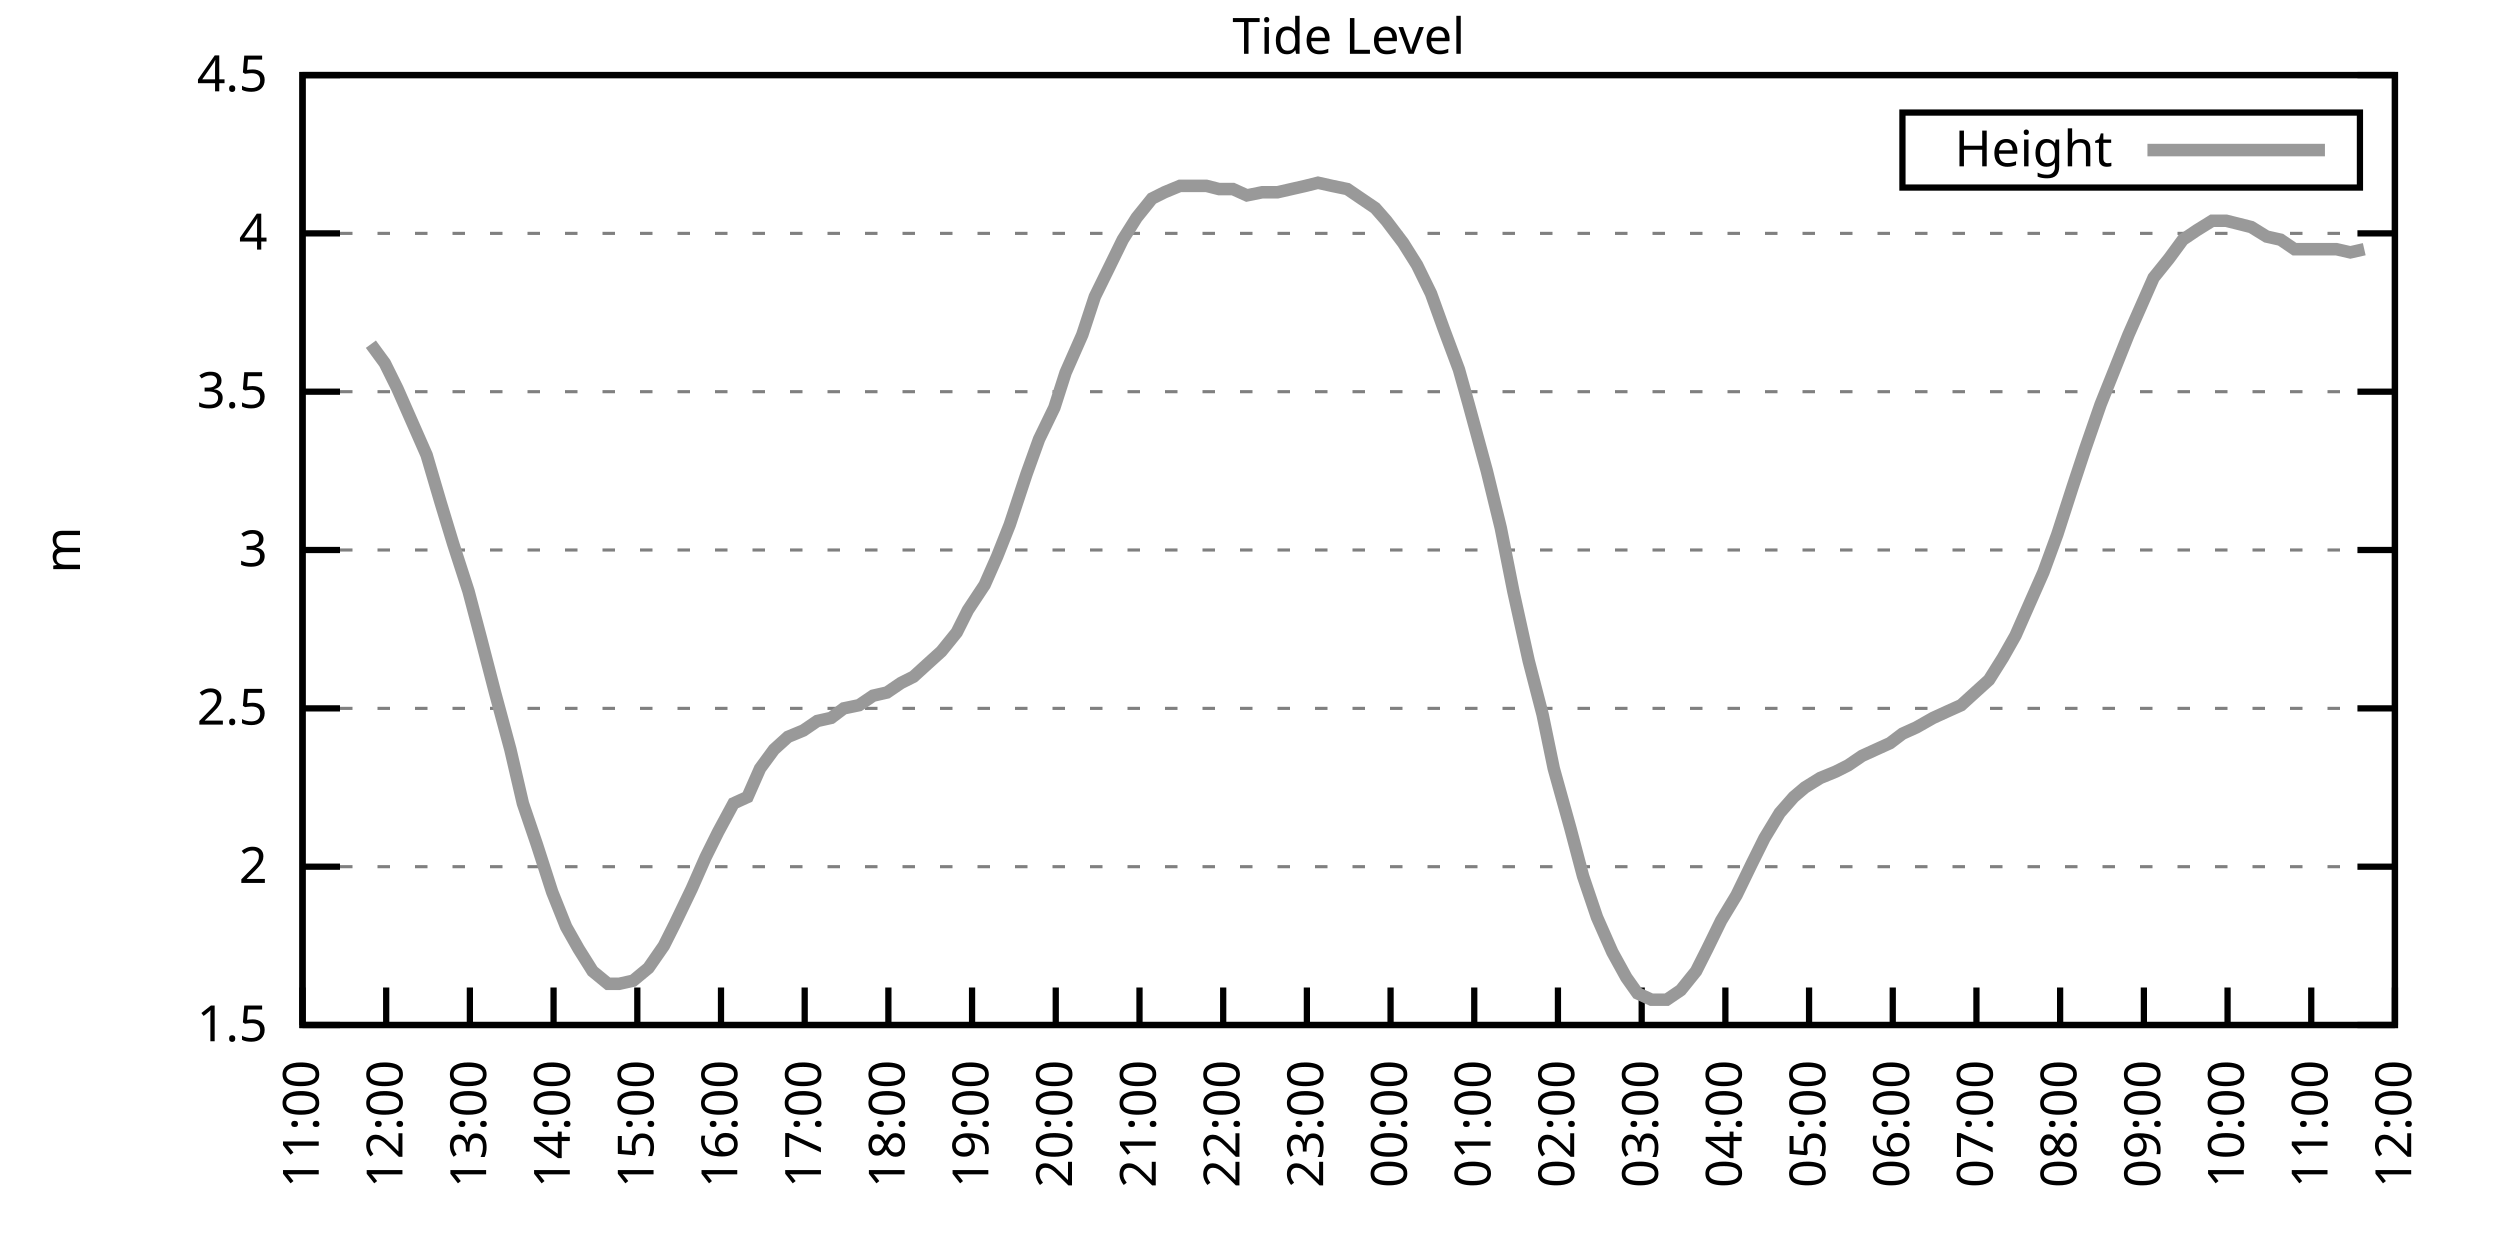
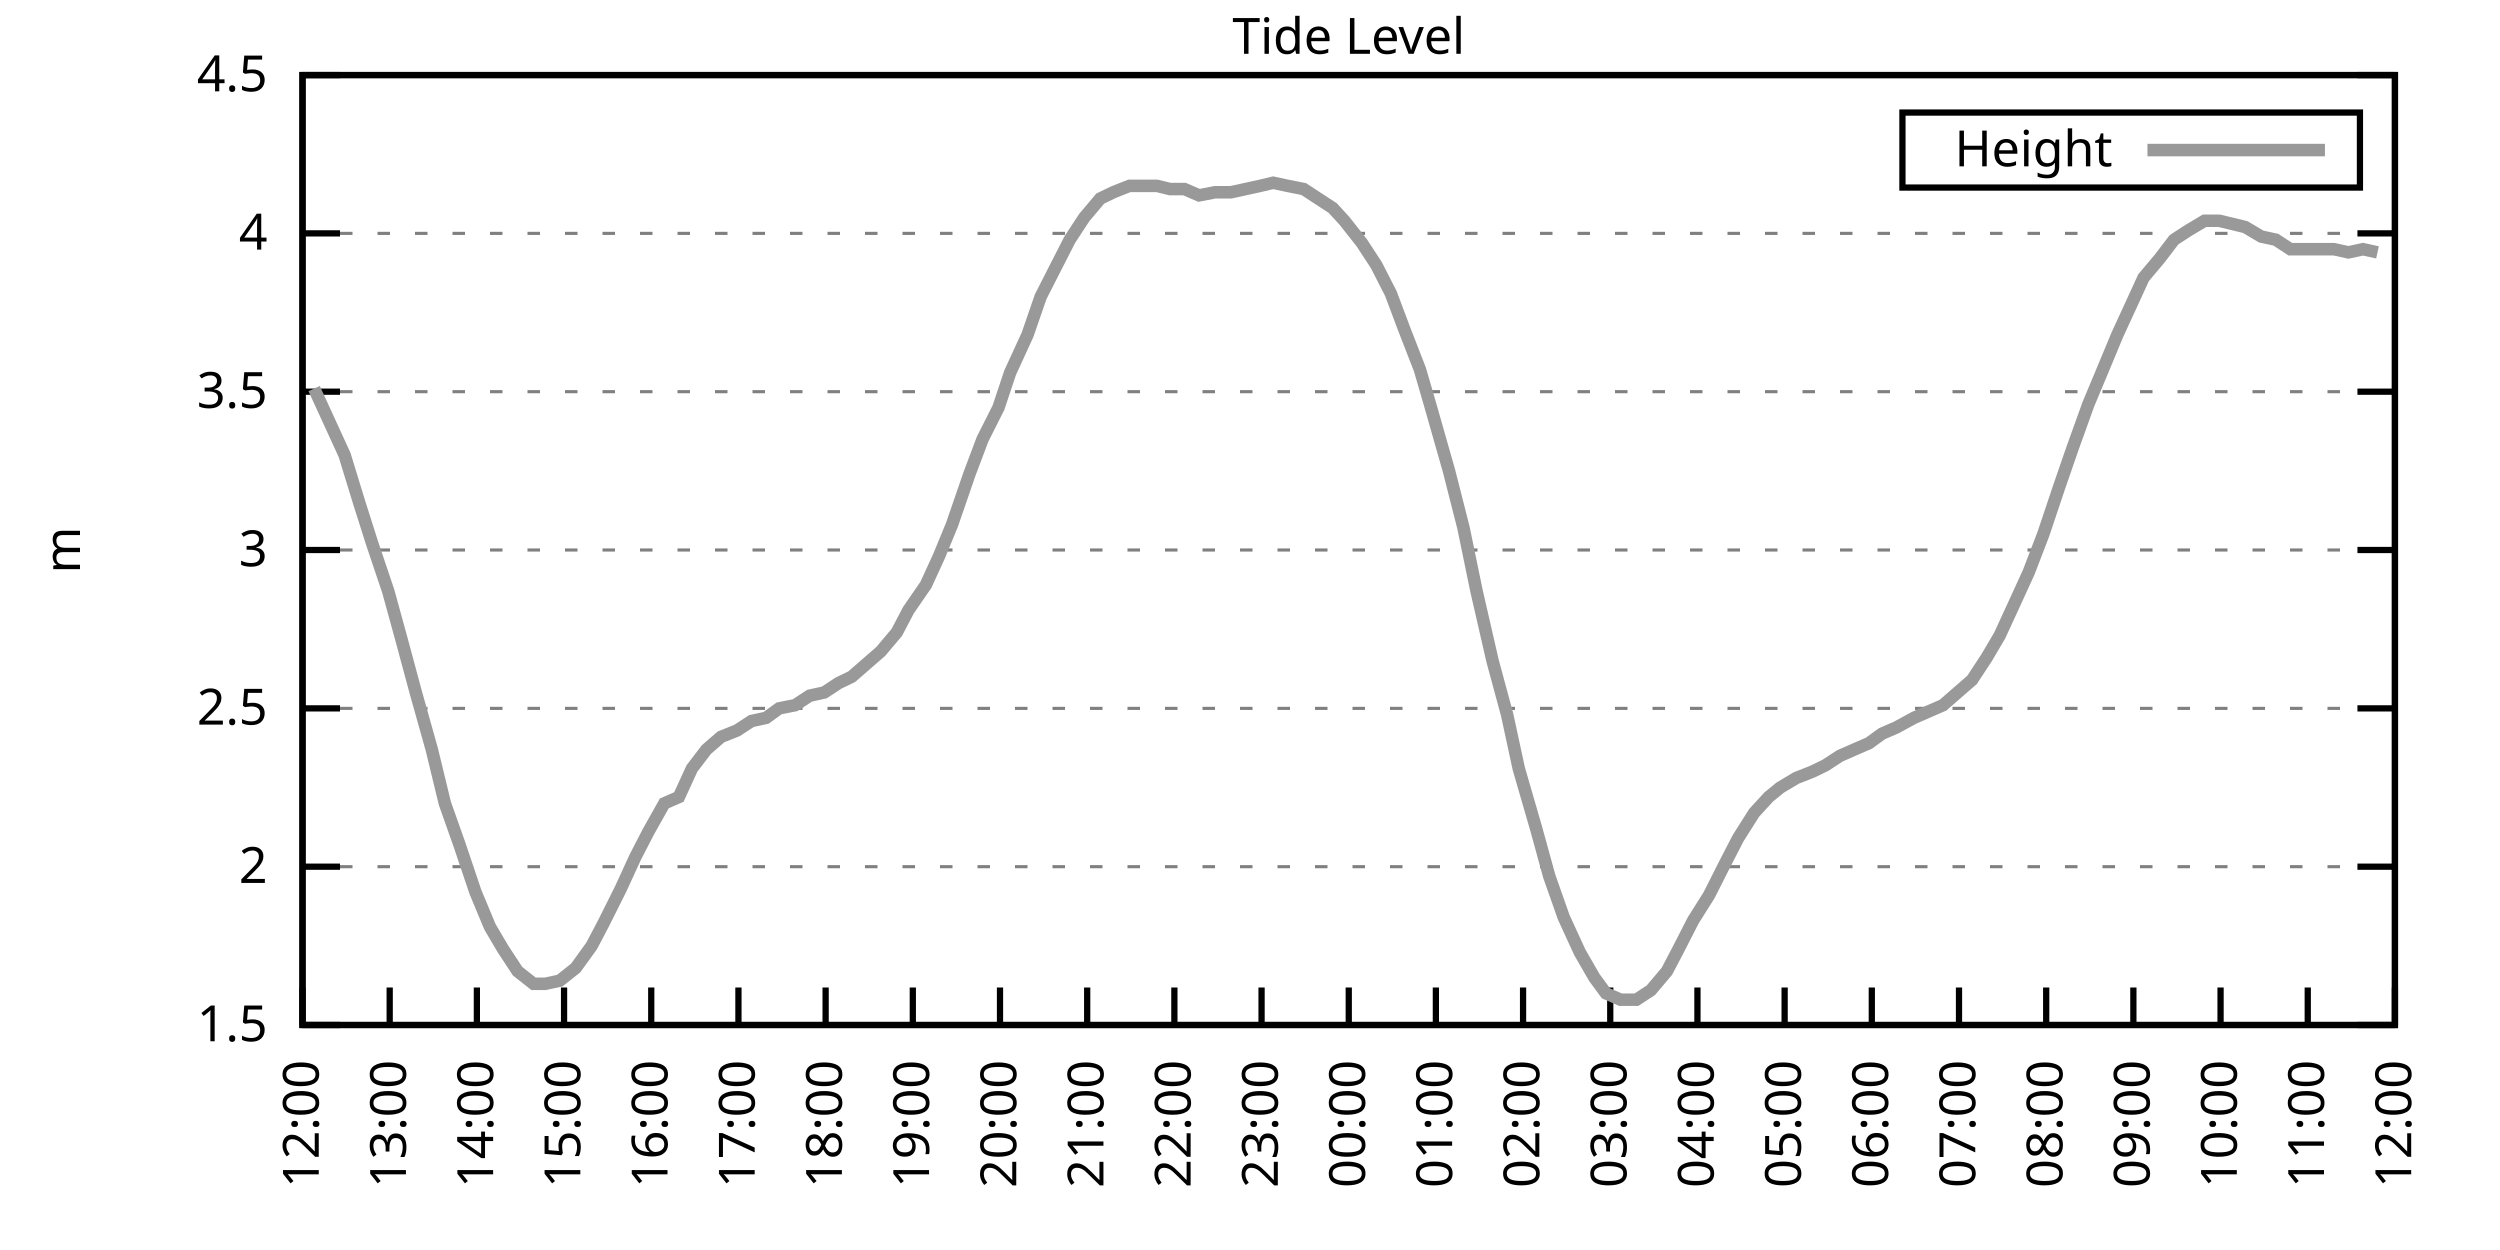
<svg xmlns="http://www.w3.org/2000/svg" xmlns:xlink="http://www.w3.org/1999/xlink" width="400" height="200" viewBox="0 0 400 200">
  <g id="gnuplot_canvas">
    <rect x="0" y="0" width="400" height="200" fill="none" />
    <defs>
      <circle id="gpDot" r="0.5" stroke-width="0.5" stroke="currentColor" />
      <path id="gpPt0" stroke-width="0.333" stroke="currentColor" d="M-1,0 h2 M0,-1 v2" />
      <path id="gpPt1" stroke-width="0.333" stroke="currentColor" d="M-1,-1 L1,1 M1,-1 L-1,1" />
      <path id="gpPt2" stroke-width="0.333" stroke="currentColor" d="M-1,0 L1,0 M0,-1 L0,1 M-1,-1 L1,1 M-1,1 L1,-1" />
      <rect id="gpPt3" stroke-width="0.333" stroke="currentColor" x="-1" y="-1" width="2" height="2" />
      <rect id="gpPt4" stroke-width="0.333" stroke="currentColor" fill="currentColor" x="-1" y="-1" width="2" height="2" />
      <circle id="gpPt5" stroke-width="0.333" stroke="currentColor" cx="0" cy="0" r="1" />
      <use xlink:href="#gpPt5" id="gpPt6" fill="currentColor" stroke="none" />
      <path id="gpPt7" stroke-width="0.333" stroke="currentColor" d="M0,-1.33 L-1.33,0.67 L1.33,0.67 z" />
      <use xlink:href="#gpPt7" id="gpPt8" fill="currentColor" stroke="none" />
      <use xlink:href="#gpPt7" id="gpPt9" stroke="currentColor" transform="rotate(180)" />
      <use xlink:href="#gpPt9" id="gpPt10" fill="currentColor" stroke="none" />
      <use xlink:href="#gpPt3" id="gpPt11" stroke="currentColor" transform="rotate(45)" />
      <use xlink:href="#gpPt11" id="gpPt12" fill="currentColor" stroke="none" />
      <path id="gpPt13" stroke-width="0.333" stroke="currentColor" d="M0,1.330 L1.265,0.411 L0.782,-1.067 L-0.782,-1.076 L-1.265,0.411 z" />
      <use xlink:href="#gpPt13" id="gpPt14" fill="currentColor" stroke="none" />
      <filter id="textbox" filterUnits="objectBoundingBox" x="0" y="0" height="1" width="1">
        <feFlood flood-color="white" flood-opacity="1" result="bgnd" />
        <feComposite in="SourceGraphic" in2="bgnd" operator="atop" />
      </filter>
      <filter id="greybox" filterUnits="objectBoundingBox" x="0" y="0" height="1" width="1">
        <feFlood flood-color="lightgrey" flood-opacity="1" result="grey" />
        <feComposite in="SourceGraphic" in2="grey" operator="atop" />
      </filter>
    </defs>
    <g fill="none" color="white" stroke="currentColor" stroke-width="1.00" stroke-linecap="butt" stroke-linejoin="miter">
</g>
    <g fill="none" color="black" stroke="currentColor" stroke-width="1.00" stroke-linecap="butt" stroke-linejoin="miter">
      <g stroke="none" shape-rendering="crispEdges">
        <polygon fill="rgb(255, 255, 255)" points="48.40,164.00 383.18,164.00 383.18,12.02 48.40,12.02 " />
      </g>
    </g>
    <g fill="none" color="black" stroke="currentColor" stroke-width="1.00" stroke-linecap="butt" stroke-linejoin="miter">
</g>
    <g fill="none" color="black" stroke="black" stroke-width="0.50" stroke-linecap="butt" stroke-linejoin="miter">
</g>
    <g fill="none" color="gray" stroke="currentColor" stroke-width="0.50" stroke-linecap="butt" stroke-linejoin="miter">
      <path stroke="gray" stroke-dasharray="2,4" class="gridline" d="M48.40,164.00 L383.19,164.00  " />
    </g>
    <g fill="none" color="gray" stroke="gray" stroke-width="1.00" stroke-linecap="butt" stroke-linejoin="miter">
</g>
    <g fill="none" color="black" stroke="currentColor" stroke-width="1.00" stroke-linecap="butt" stroke-linejoin="miter">
      <path stroke="black" d="M48.40,164.00 L54.40,164.00 M383.19,164.00 L377.19,164.00  " />
      <g transform="translate(42.80,166.60)" stroke="none" fill="black" font-family="Sans" font-size="8.00" text-anchor="end">
        <text>
          <tspan font-family="Sans"> 1.5</tspan>
        </text>
      </g>
    </g>
    <g fill="none" color="black" stroke="currentColor" stroke-width="1.00" stroke-linecap="butt" stroke-linejoin="miter">
</g>
    <g fill="none" color="black" stroke="black" stroke-width="0.50" stroke-linecap="butt" stroke-linejoin="miter">
</g>
    <g fill="none" color="gray" stroke="currentColor" stroke-width="0.50" stroke-linecap="butt" stroke-linejoin="miter">
      <path stroke="gray" stroke-dasharray="2,4" class="gridline" d="M48.40,138.67 L383.19,138.67  " />
    </g>
    <g fill="none" color="gray" stroke="gray" stroke-width="1.00" stroke-linecap="butt" stroke-linejoin="miter">
</g>
    <g fill="none" color="black" stroke="currentColor" stroke-width="1.00" stroke-linecap="butt" stroke-linejoin="miter">
      <path stroke="black" d="M48.40,138.67 L54.40,138.67 M383.19,138.67 L377.19,138.67  " />
      <g transform="translate(42.80,141.27)" stroke="none" fill="black" font-family="Sans" font-size="8.00" text-anchor="end">
        <text>
          <tspan font-family="Sans"> 2</tspan>
        </text>
      </g>
    </g>
    <g fill="none" color="black" stroke="currentColor" stroke-width="1.00" stroke-linecap="butt" stroke-linejoin="miter">
</g>
    <g fill="none" color="black" stroke="black" stroke-width="0.50" stroke-linecap="butt" stroke-linejoin="miter">
</g>
    <g fill="none" color="gray" stroke="currentColor" stroke-width="0.50" stroke-linecap="butt" stroke-linejoin="miter">
      <path stroke="gray" stroke-dasharray="2,4" class="gridline" d="M48.40,113.34 L383.19,113.34  " />
    </g>
    <g fill="none" color="gray" stroke="gray" stroke-width="1.00" stroke-linecap="butt" stroke-linejoin="miter">
</g>
    <g fill="none" color="black" stroke="currentColor" stroke-width="1.00" stroke-linecap="butt" stroke-linejoin="miter">
      <path stroke="black" d="M48.40,113.34 L54.40,113.34 M383.19,113.34 L377.19,113.34  " />
      <g transform="translate(42.80,115.94)" stroke="none" fill="black" font-family="Sans" font-size="8.00" text-anchor="end">
        <text>
          <tspan font-family="Sans"> 2.5</tspan>
        </text>
      </g>
    </g>
    <g fill="none" color="black" stroke="currentColor" stroke-width="1.00" stroke-linecap="butt" stroke-linejoin="miter">
</g>
    <g fill="none" color="black" stroke="black" stroke-width="0.50" stroke-linecap="butt" stroke-linejoin="miter">
</g>
    <g fill="none" color="gray" stroke="currentColor" stroke-width="0.50" stroke-linecap="butt" stroke-linejoin="miter">
      <path stroke="gray" stroke-dasharray="2,4" class="gridline" d="M48.40,88.00 L383.19,88.00  " />
    </g>
    <g fill="none" color="gray" stroke="gray" stroke-width="1.00" stroke-linecap="butt" stroke-linejoin="miter">
</g>
    <g fill="none" color="black" stroke="currentColor" stroke-width="1.00" stroke-linecap="butt" stroke-linejoin="miter">
      <path stroke="black" d="M48.40,88.00 L54.40,88.00 M383.19,88.00 L377.19,88.00  " />
      <g transform="translate(42.80,90.60)" stroke="none" fill="black" font-family="Sans" font-size="8.00" text-anchor="end">
        <text>
          <tspan font-family="Sans"> 3</tspan>
        </text>
      </g>
    </g>
    <g fill="none" color="black" stroke="currentColor" stroke-width="1.00" stroke-linecap="butt" stroke-linejoin="miter">
</g>
    <g fill="none" color="black" stroke="black" stroke-width="0.50" stroke-linecap="butt" stroke-linejoin="miter">
</g>
    <g fill="none" color="gray" stroke="currentColor" stroke-width="0.50" stroke-linecap="butt" stroke-linejoin="miter">
      <path stroke="gray" stroke-dasharray="2,4" class="gridline" d="M48.40,62.67 L383.19,62.67  " />
    </g>
    <g fill="none" color="gray" stroke="gray" stroke-width="1.00" stroke-linecap="butt" stroke-linejoin="miter">
</g>
    <g fill="none" color="black" stroke="currentColor" stroke-width="1.00" stroke-linecap="butt" stroke-linejoin="miter">
      <path stroke="black" d="M48.40,62.67 L54.40,62.67 M383.19,62.67 L377.19,62.67  " />
      <g transform="translate(42.80,65.27)" stroke="none" fill="black" font-family="Sans" font-size="8.00" text-anchor="end">
        <text>
          <tspan font-family="Sans"> 3.5</tspan>
        </text>
      </g>
    </g>
    <g fill="none" color="black" stroke="currentColor" stroke-width="1.00" stroke-linecap="butt" stroke-linejoin="miter">
</g>
    <g fill="none" color="black" stroke="black" stroke-width="0.50" stroke-linecap="butt" stroke-linejoin="miter">
</g>
    <g fill="none" color="gray" stroke="currentColor" stroke-width="0.50" stroke-linecap="butt" stroke-linejoin="miter">
      <path stroke="gray" stroke-dasharray="2,4" class="gridline" d="M48.40,37.34 L383.19,37.34  " />
    </g>
    <g fill="none" color="gray" stroke="gray" stroke-width="1.00" stroke-linecap="butt" stroke-linejoin="miter">
</g>
    <g fill="none" color="black" stroke="currentColor" stroke-width="1.00" stroke-linecap="butt" stroke-linejoin="miter">
      <path stroke="black" d="M48.40,37.34 L54.40,37.34 M383.19,37.34 L377.19,37.34  " />
      <g transform="translate(42.80,39.94)" stroke="none" fill="black" font-family="Sans" font-size="8.00" text-anchor="end">
        <text>
          <tspan font-family="Sans"> 4</tspan>
        </text>
      </g>
    </g>
    <g fill="none" color="black" stroke="currentColor" stroke-width="1.00" stroke-linecap="butt" stroke-linejoin="miter">
</g>
    <g fill="none" color="black" stroke="black" stroke-width="0.50" stroke-linecap="butt" stroke-linejoin="miter">
</g>
    <g fill="none" color="gray" stroke="currentColor" stroke-width="0.50" stroke-linecap="butt" stroke-linejoin="miter">
      <path stroke="gray" stroke-dasharray="2,4" class="gridline" d="M48.40,12.01 L383.19,12.01  " />
    </g>
    <g fill="none" color="gray" stroke="gray" stroke-width="1.00" stroke-linecap="butt" stroke-linejoin="miter">
</g>
    <g fill="none" color="black" stroke="currentColor" stroke-width="1.00" stroke-linecap="butt" stroke-linejoin="miter">
      <path stroke="black" d="M48.40,12.01 L54.40,12.01 M383.19,12.01 L377.19,12.01  " />
      <g transform="translate(42.80,14.61)" stroke="none" fill="black" font-family="Sans" font-size="8.00" text-anchor="end">
        <text>
          <tspan font-family="Sans"> 4.5</tspan>
        </text>
      </g>
    </g>
    <g fill="none" color="black" stroke="currentColor" stroke-width="1.00" stroke-linecap="butt" stroke-linejoin="miter">
      <path stroke="black" d="M48.40,164.00 L48.40,158.00  " />
      <g transform="translate(51.00,169.60) rotate(270.00)" stroke="none" fill="black" font-family="Sans" font-size="8.00" text-anchor="end">
        <text>
-           <tspan font-family="Sans">11:00</tspan>
-         </text>
-       </g>
-     </g>
-     <g fill="none" color="black" stroke="currentColor" stroke-width="1.00" stroke-linecap="butt" stroke-linejoin="miter">
-       <path stroke="black" d="M61.79,164.00 L61.79,158.00  " />
-       <g transform="translate(64.39,169.60) rotate(270.00)" stroke="none" fill="black" font-family="Sans" font-size="8.00" text-anchor="end">
-         <text>
          <tspan font-family="Sans">12:00</tspan>
        </text>
      </g>
    </g>
    <g fill="none" color="black" stroke="currentColor" stroke-width="1.00" stroke-linecap="butt" stroke-linejoin="miter">
-       <path stroke="black" d="M75.18,164.00 L75.18,158.00  " />
-       <g transform="translate(77.78,169.60) rotate(270.00)" stroke="none" fill="black" font-family="Sans" font-size="8.00" text-anchor="end">
+       <path stroke="black" d="M62.35,164.00 L62.35,158.00  " />
+       <g transform="translate(64.95,169.60) rotate(270.00)" stroke="none" fill="black" font-family="Sans" font-size="8.00" text-anchor="end">
        <text>
          <tspan font-family="Sans">13:00</tspan>
        </text>
      </g>
    </g>
    <g fill="none" color="black" stroke="currentColor" stroke-width="1.00" stroke-linecap="butt" stroke-linejoin="miter">
-       <path stroke="black" d="M88.57,164.00 L88.57,158.00  " />
-       <g transform="translate(91.17,169.60) rotate(270.00)" stroke="none" fill="black" font-family="Sans" font-size="8.00" text-anchor="end">
+       <path stroke="black" d="M76.30,164.00 L76.30,158.00  " />
+       <g transform="translate(78.90,169.60) rotate(270.00)" stroke="none" fill="black" font-family="Sans" font-size="8.00" text-anchor="end">
        <text>
          <tspan font-family="Sans">14:00</tspan>
        </text>
      </g>
    </g>
    <g fill="none" color="black" stroke="currentColor" stroke-width="1.00" stroke-linecap="butt" stroke-linejoin="miter">
-       <path stroke="black" d="M101.97,164.00 L101.97,158.00  " />
-       <g transform="translate(104.57,169.60) rotate(270.00)" stroke="none" fill="black" font-family="Sans" font-size="8.00" text-anchor="end">
+       <path stroke="black" d="M90.25,164.00 L90.25,158.00  " />
+       <g transform="translate(92.85,169.60) rotate(270.00)" stroke="none" fill="black" font-family="Sans" font-size="8.00" text-anchor="end">
        <text>
          <tspan font-family="Sans">15:00</tspan>
        </text>
      </g>
    </g>
    <g fill="none" color="black" stroke="currentColor" stroke-width="1.00" stroke-linecap="butt" stroke-linejoin="miter">
-       <path stroke="black" d="M115.36,164.00 L115.36,158.00  " />
-       <g transform="translate(117.96,169.60) rotate(270.00)" stroke="none" fill="black" font-family="Sans" font-size="8.00" text-anchor="end">
+       <path stroke="black" d="M104.20,164.00 L104.20,158.00  " />
+       <g transform="translate(106.80,169.60) rotate(270.00)" stroke="none" fill="black" font-family="Sans" font-size="8.00" text-anchor="end">
        <text>
          <tspan font-family="Sans">16:00</tspan>
        </text>
      </g>
    </g>
    <g fill="none" color="black" stroke="currentColor" stroke-width="1.00" stroke-linecap="butt" stroke-linejoin="miter">
-       <path stroke="black" d="M128.75,164.00 L128.75,158.00  " />
-       <g transform="translate(131.35,169.60) rotate(270.00)" stroke="none" fill="black" font-family="Sans" font-size="8.00" text-anchor="end">
+       <path stroke="black" d="M118.15,164.00 L118.15,158.00  " />
+       <g transform="translate(120.75,169.60) rotate(270.00)" stroke="none" fill="black" font-family="Sans" font-size="8.00" text-anchor="end">
        <text>
          <tspan font-family="Sans">17:00</tspan>
        </text>
      </g>
    </g>
    <g fill="none" color="black" stroke="currentColor" stroke-width="1.00" stroke-linecap="butt" stroke-linejoin="miter">
-       <path stroke="black" d="M142.14,164.00 L142.14,158.00  " />
-       <g transform="translate(144.74,169.60) rotate(270.00)" stroke="none" fill="black" font-family="Sans" font-size="8.00" text-anchor="end">
+       <path stroke="black" d="M132.10,164.00 L132.10,158.00  " />
+       <g transform="translate(134.70,169.60) rotate(270.00)" stroke="none" fill="black" font-family="Sans" font-size="8.00" text-anchor="end">
        <text>
          <tspan font-family="Sans">18:00</tspan>
        </text>
      </g>
    </g>
    <g fill="none" color="black" stroke="currentColor" stroke-width="1.00" stroke-linecap="butt" stroke-linejoin="miter">
-       <path stroke="black" d="M155.53,164.00 L155.53,158.00  " />
-       <g transform="translate(158.13,169.60) rotate(270.00)" stroke="none" fill="black" font-family="Sans" font-size="8.00" text-anchor="end">
+       <path stroke="black" d="M146.05,164.00 L146.05,158.00  " />
+       <g transform="translate(148.65,169.60) rotate(270.00)" stroke="none" fill="black" font-family="Sans" font-size="8.00" text-anchor="end">
        <text>
          <tspan font-family="Sans">19:00</tspan>
        </text>
      </g>
    </g>
    <g fill="none" color="black" stroke="currentColor" stroke-width="1.00" stroke-linecap="butt" stroke-linejoin="miter">
-       <path stroke="black" d="M168.92,164.00 L168.92,158.00  " />
-       <g transform="translate(171.52,169.60) rotate(270.00)" stroke="none" fill="black" font-family="Sans" font-size="8.00" text-anchor="end">
+       <path stroke="black" d="M160.00,164.00 L160.00,158.00  " />
+       <g transform="translate(162.60,169.60) rotate(270.00)" stroke="none" fill="black" font-family="Sans" font-size="8.00" text-anchor="end">
        <text>
          <tspan font-family="Sans">20:00</tspan>
        </text>
      </g>
    </g>
    <g fill="none" color="black" stroke="currentColor" stroke-width="1.00" stroke-linecap="butt" stroke-linejoin="miter">
-       <path stroke="black" d="M182.32,164.00 L182.32,158.00  " />
-       <g transform="translate(184.92,169.60) rotate(270.00)" stroke="none" fill="black" font-family="Sans" font-size="8.00" text-anchor="end">
+       <path stroke="black" d="M173.95,164.00 L173.95,158.00  " />
+       <g transform="translate(176.55,169.60) rotate(270.00)" stroke="none" fill="black" font-family="Sans" font-size="8.00" text-anchor="end">
        <text>
          <tspan font-family="Sans">21:00</tspan>
        </text>
      </g>
    </g>
    <g fill="none" color="black" stroke="currentColor" stroke-width="1.00" stroke-linecap="butt" stroke-linejoin="miter">
-       <path stroke="black" d="M195.71,164.00 L195.71,158.00  " />
-       <g transform="translate(198.31,169.60) rotate(270.00)" stroke="none" fill="black" font-family="Sans" font-size="8.00" text-anchor="end">
+       <path stroke="black" d="M187.90,164.00 L187.90,158.00  " />
+       <g transform="translate(190.50,169.60) rotate(270.00)" stroke="none" fill="black" font-family="Sans" font-size="8.00" text-anchor="end">
        <text>
          <tspan font-family="Sans">22:00</tspan>
        </text>
      </g>
    </g>
    <g fill="none" color="black" stroke="currentColor" stroke-width="1.00" stroke-linecap="butt" stroke-linejoin="miter">
-       <path stroke="black" d="M209.10,164.00 L209.10,158.00  " />
-       <g transform="translate(211.70,169.60) rotate(270.00)" stroke="none" fill="black" font-family="Sans" font-size="8.00" text-anchor="end">
+       <path stroke="black" d="M201.85,164.00 L201.85,158.00  " />
+       <g transform="translate(204.45,169.60) rotate(270.00)" stroke="none" fill="black" font-family="Sans" font-size="8.00" text-anchor="end">
        <text>
          <tspan font-family="Sans">23:00</tspan>
        </text>
      </g>
    </g>
    <g fill="none" color="black" stroke="currentColor" stroke-width="1.00" stroke-linecap="butt" stroke-linejoin="miter">
-       <path stroke="black" d="M222.49,164.00 L222.49,158.00  " />
-       <g transform="translate(225.09,169.60) rotate(270.00)" stroke="none" fill="black" font-family="Sans" font-size="8.00" text-anchor="end">
+       <path stroke="black" d="M215.80,164.00 L215.80,158.00  " />
+       <g transform="translate(218.40,169.60) rotate(270.00)" stroke="none" fill="black" font-family="Sans" font-size="8.00" text-anchor="end">
        <text>
          <tspan font-family="Sans">00:00</tspan>
        </text>
      </g>
    </g>
    <g fill="none" color="black" stroke="currentColor" stroke-width="1.00" stroke-linecap="butt" stroke-linejoin="miter">
-       <path stroke="black" d="M235.88,164.00 L235.88,158.00  " />
-       <g transform="translate(238.48,169.60) rotate(270.00)" stroke="none" fill="black" font-family="Sans" font-size="8.00" text-anchor="end">
+       <path stroke="black" d="M229.74,164.00 L229.74,158.00  " />
+       <g transform="translate(232.34,169.60) rotate(270.00)" stroke="none" fill="black" font-family="Sans" font-size="8.00" text-anchor="end">
        <text>
          <tspan font-family="Sans">01:00</tspan>
        </text>
      </g>
    </g>
    <g fill="none" color="black" stroke="currentColor" stroke-width="1.00" stroke-linecap="butt" stroke-linejoin="miter">
-       <path stroke="black" d="M249.27,164.00 L249.27,158.00  " />
-       <g transform="translate(251.87,169.60) rotate(270.00)" stroke="none" fill="black" font-family="Sans" font-size="8.00" text-anchor="end">
+       <path stroke="black" d="M243.69,164.00 L243.69,158.00  " />
+       <g transform="translate(246.29,169.60) rotate(270.00)" stroke="none" fill="black" font-family="Sans" font-size="8.00" text-anchor="end">
        <text>
          <tspan font-family="Sans">02:00</tspan>
        </text>
      </g>
    </g>
    <g fill="none" color="black" stroke="currentColor" stroke-width="1.00" stroke-linecap="butt" stroke-linejoin="miter">
-       <path stroke="black" d="M262.67,164.00 L262.67,158.00  " />
-       <g transform="translate(265.27,169.60) rotate(270.00)" stroke="none" fill="black" font-family="Sans" font-size="8.00" text-anchor="end">
+       <path stroke="black" d="M257.64,164.00 L257.64,158.00  " />
+       <g transform="translate(260.24,169.60) rotate(270.00)" stroke="none" fill="black" font-family="Sans" font-size="8.00" text-anchor="end">
        <text>
          <tspan font-family="Sans">03:00</tspan>
        </text>
      </g>
    </g>
    <g fill="none" color="black" stroke="currentColor" stroke-width="1.00" stroke-linecap="butt" stroke-linejoin="miter">
-       <path stroke="black" d="M276.06,164.00 L276.06,158.00  " />
-       <g transform="translate(278.66,169.60) rotate(270.00)" stroke="none" fill="black" font-family="Sans" font-size="8.00" text-anchor="end">
+       <path stroke="black" d="M271.59,164.00 L271.59,158.00  " />
+       <g transform="translate(274.19,169.60) rotate(270.00)" stroke="none" fill="black" font-family="Sans" font-size="8.00" text-anchor="end">
        <text>
          <tspan font-family="Sans">04:00</tspan>
        </text>
      </g>
    </g>
    <g fill="none" color="black" stroke="currentColor" stroke-width="1.00" stroke-linecap="butt" stroke-linejoin="miter">
-       <path stroke="black" d="M289.45,164.00 L289.45,158.00  " />
-       <g transform="translate(292.05,169.60) rotate(270.00)" stroke="none" fill="black" font-family="Sans" font-size="8.00" text-anchor="end">
+       <path stroke="black" d="M285.54,164.00 L285.54,158.00  " />
+       <g transform="translate(288.14,169.60) rotate(270.00)" stroke="none" fill="black" font-family="Sans" font-size="8.00" text-anchor="end">
        <text>
          <tspan font-family="Sans">05:00</tspan>
        </text>
      </g>
    </g>
    <g fill="none" color="black" stroke="currentColor" stroke-width="1.00" stroke-linecap="butt" stroke-linejoin="miter">
-       <path stroke="black" d="M302.84,164.00 L302.84,158.00  " />
-       <g transform="translate(305.44,169.60) rotate(270.00)" stroke="none" fill="black" font-family="Sans" font-size="8.00" text-anchor="end">
+       <path stroke="black" d="M299.49,164.00 L299.49,158.00  " />
+       <g transform="translate(302.09,169.60) rotate(270.00)" stroke="none" fill="black" font-family="Sans" font-size="8.00" text-anchor="end">
        <text>
          <tspan font-family="Sans">06:00</tspan>
        </text>
      </g>
    </g>
    <g fill="none" color="black" stroke="currentColor" stroke-width="1.00" stroke-linecap="butt" stroke-linejoin="miter">
-       <path stroke="black" d="M316.23,164.00 L316.23,158.00  " />
-       <g transform="translate(318.83,169.60) rotate(270.00)" stroke="none" fill="black" font-family="Sans" font-size="8.00" text-anchor="end">
+       <path stroke="black" d="M313.44,164.00 L313.44,158.00  " />
+       <g transform="translate(316.04,169.60) rotate(270.00)" stroke="none" fill="black" font-family="Sans" font-size="8.00" text-anchor="end">
        <text>
          <tspan font-family="Sans">07:00</tspan>
        </text>
      </g>
    </g>
    <g fill="none" color="black" stroke="currentColor" stroke-width="1.00" stroke-linecap="butt" stroke-linejoin="miter">
-       <path stroke="black" d="M329.62,164.00 L329.62,158.00  " />
-       <g transform="translate(332.22,169.60) rotate(270.00)" stroke="none" fill="black" font-family="Sans" font-size="8.00" text-anchor="end">
+       <path stroke="black" d="M327.39,164.00 L327.39,158.00  " />
+       <g transform="translate(329.99,169.60) rotate(270.00)" stroke="none" fill="black" font-family="Sans" font-size="8.00" text-anchor="end">
        <text>
          <tspan font-family="Sans">08:00</tspan>
        </text>
      </g>
    </g>
    <g fill="none" color="black" stroke="currentColor" stroke-width="1.00" stroke-linecap="butt" stroke-linejoin="miter">
-       <path stroke="black" d="M343.02,164.00 L343.02,158.00  " />
-       <g transform="translate(345.62,169.60) rotate(270.00)" stroke="none" fill="black" font-family="Sans" font-size="8.00" text-anchor="end">
+       <path stroke="black" d="M341.34,164.00 L341.34,158.00  " />
+       <g transform="translate(343.94,169.60) rotate(270.00)" stroke="none" fill="black" font-family="Sans" font-size="8.00" text-anchor="end">
        <text>
          <tspan font-family="Sans">09:00</tspan>
        </text>
      </g>
    </g>
    <g fill="none" color="black" stroke="currentColor" stroke-width="1.00" stroke-linecap="butt" stroke-linejoin="miter">
-       <path stroke="black" d="M356.41,164.00 L356.41,158.00  " />
-       <g transform="translate(359.01,169.60) rotate(270.00)" stroke="none" fill="black" font-family="Sans" font-size="8.00" text-anchor="end">
+       <path stroke="black" d="M355.29,164.00 L355.29,158.00  " />
+       <g transform="translate(357.89,169.60) rotate(270.00)" stroke="none" fill="black" font-family="Sans" font-size="8.00" text-anchor="end">
        <text>
          <tspan font-family="Sans">10:00</tspan>
        </text>
      </g>
    </g>
    <g fill="none" color="black" stroke="currentColor" stroke-width="1.00" stroke-linecap="butt" stroke-linejoin="miter">
-       <path stroke="black" d="M369.80,164.00 L369.80,158.00  " />
-       <g transform="translate(372.40,169.60) rotate(270.00)" stroke="none" fill="black" font-family="Sans" font-size="8.00" text-anchor="end">
+       <path stroke="black" d="M369.24,164.00 L369.24,158.00  " />
+       <g transform="translate(371.84,169.60) rotate(270.00)" stroke="none" fill="black" font-family="Sans" font-size="8.00" text-anchor="end">
        <text>
          <tspan font-family="Sans">11:00</tspan>
        </text>
      </g>
    </g>
    <g fill="none" color="black" stroke="currentColor" stroke-width="1.00" stroke-linecap="butt" stroke-linejoin="miter">
      <path stroke="black" d="M383.19,164.00 L383.19,158.00  " />
      <g transform="translate(385.79,169.60) rotate(270.00)" stroke="none" fill="black" font-family="Sans" font-size="8.00" text-anchor="end">
        <text>
          <tspan font-family="Sans">12:00</tspan>
        </text>
      </g>
    </g>
    <g fill="none" color="black" stroke="currentColor" stroke-width="1.00" stroke-linecap="butt" stroke-linejoin="miter">
</g>
    <g fill="none" color="black" stroke="currentColor" stroke-width="1.00" stroke-linecap="butt" stroke-linejoin="miter">
      <path stroke="black" d="M48.40,12.01 L48.40,164.00 L383.19,164.00 L383.19,12.01 L48.40,12.01 Z  " />
    </g>
    <g fill="none" color="black" stroke="currentColor" stroke-width="1.00" stroke-linecap="butt" stroke-linejoin="miter">
</g>
    <g fill="none" color="black" stroke="currentColor" stroke-width="1.00" stroke-linecap="butt" stroke-linejoin="miter">
      <path stroke="black" d="M304.39,30.01 L304.39,18.01 L377.59,18.01 L377.59,30.01 L304.39,30.01 Z  " />
    </g>
    <g id="Tide_level_plot_1">
      <g fill="none" color="white" stroke="black" stroke-width="2.00" stroke-linecap="butt" stroke-linejoin="miter">
</g>
      <g fill="none" color="black" stroke="currentColor" stroke-width="2.00" stroke-linecap="butt" stroke-linejoin="miter">
        <g transform="translate(337.99,26.61)" stroke="none" fill="black" font-family="Sans" font-size="8.00" text-anchor="end">
          <text>
            <tspan font-family="Sans">Height</tspan>
          </text>
        </g>
      </g>
      <g fill="none" color="black" stroke="currentColor" stroke-width="2.00" stroke-linecap="butt" stroke-linejoin="miter">
-         <path stroke="rgb(153, 153, 153)" d="M343.59,24.01 L371.99,24.01 M59.34,55.07 L61.57,58.11 L63.58,62.17 L66.03,67.74 L68.26,72.81 L70.50,80.41   L72.50,86.99 L74.96,94.59 L76.97,102.19 L79.20,110.80 L81.66,119.92 L83.66,128.54 L85.90,135.12 L88.35,142.72   L90.58,148.29 L92.59,151.84 L94.82,155.39 L97.28,157.41 L99.06,157.41 L101.30,156.91 L103.75,154.88 L106.21,151.33   L107.99,147.79 L110.67,142.21 L112.90,137.15 L114.91,133.10 L117.37,128.54 L119.60,127.52 L121.61,122.96 L123.84,119.92   L126.07,117.90 L128.53,116.88 L130.76,115.36 L132.99,114.86 L135.00,113.34 L137.45,112.83 L139.69,111.31 L141.92,110.80   L144.15,109.28 L146.16,108.27 L148.39,106.24 L150.62,104.22 L153.08,101.18 L154.86,97.63 L157.54,93.58 L159.55,89.02   L161.56,83.95 L164.24,75.85 L166.25,70.27 L168.70,65.21 L170.49,59.63 L173.17,53.55 L175.17,47.47 L177.41,42.91   L179.64,38.35 L181.87,34.81 L184.32,31.77 L186.33,30.76 L188.79,29.74 L190.80,29.74 L193.03,29.74 L195.04,30.25   L197.27,30.25 L199.50,31.26 L201.96,30.76 L204.41,30.76 L206.64,30.25 L208.88,29.74 L210.88,29.24 L213.12,29.74   L215.57,30.25 L217.80,31.77 L220.04,33.29 L221.82,35.32 L224.50,38.86 L226.73,42.41 L228.96,46.97 L230.97,52.54   L233.43,59.13 L234.99,64.70 L237.89,75.34 L240.12,84.46 L242.13,94.59 L244.59,105.74 L246.82,114.35 L248.60,122.96   L251.28,132.59 L253.29,140.19 L255.52,146.77 L257.98,152.35 L260.21,156.40 L262.00,158.93 L264.23,159.95 L266.68,159.95   L268.92,158.43 L271.37,155.39 L273.16,151.84 L275.39,147.28 L277.84,143.23 L280.30,138.16 L282.31,134.11 L284.76,130.06   L286.99,127.52 L288.78,126.00 L291.23,124.48 L293.69,123.47 L295.70,122.46 L297.93,120.94 L300.16,119.92 L302.39,118.91   L304.40,117.39 L306.63,116.38 L309.31,114.86 L311.54,113.84 L313.78,112.83 L316.01,110.80 L318.24,108.78 L320.47,105.23   L322.48,101.68 L324.71,96.62 L326.95,91.55 L329.18,85.47 L331.63,77.87 L333.64,71.79 L336.10,64.70 L338.33,59.13   L340.56,53.55 L342.79,48.49 L344.58,44.43 L347.03,41.39 L349.26,38.35 L351.50,36.84 L353.95,35.32 L356.18,35.32   L358.19,35.82 L360.20,36.33 L362.66,37.85 L364.89,38.35 L367.12,39.87 L369.35,39.87 L371.81,39.87 L373.82,39.87   L376.05,40.38 L378.28,39.87  " />
+         <path stroke="rgb(153, 153, 153)" d="M343.59,24.01 L371.99,24.01 M50.26,62.17 L52.82,67.74 L55.14,72.81 L57.47,80.41 L59.56,86.99 L62.12,94.59   L64.21,102.19 L66.53,110.80 L69.09,119.92 L71.18,128.54 L73.51,135.12 L76.07,142.72 L78.39,148.29 L80.48,151.84   L82.81,155.39 L85.37,157.41 L87.23,157.41 L89.55,156.91 L92.11,154.88 L94.67,151.33 L96.53,147.79 L99.32,142.21   L101.64,137.15 L103.73,133.10 L106.29,128.54 L108.62,127.52 L110.71,122.96 L113.03,119.92 L115.36,117.90 L117.92,116.88   L120.24,115.36 L122.57,114.86 L124.66,113.34 L127.22,112.83 L129.54,111.31 L131.87,110.80 L134.19,109.28 L136.28,108.27   L138.61,106.24 L140.93,104.22 L143.49,101.18 L145.35,97.63 L148.14,93.58 L150.23,89.02 L152.32,83.95 L155.11,75.85   L157.21,70.27 L159.76,65.21 L161.62,59.63 L164.41,53.55 L166.51,47.47 L168.83,42.91 L171.16,38.35 L173.48,34.81   L176.04,31.77 L178.13,30.76 L180.69,29.74 L182.78,29.74 L185.11,29.74 L187.20,30.25 L189.52,30.25 L191.85,31.26   L194.41,30.76 L196.96,30.76 L199.29,30.25 L201.61,29.74 L203.71,29.24 L206.03,29.74 L208.59,30.25 L210.91,31.77   L213.24,33.29 L215.10,35.32 L217.89,38.86 L220.21,42.41 L222.54,46.97 L224.63,52.54 L227.19,59.13 L228.81,64.70   L231.84,75.34 L234.16,84.46 L236.25,94.59 L238.81,105.74 L241.14,114.35 L243.00,122.96 L245.79,132.59 L247.88,140.19   L250.20,146.77 L252.76,152.35 L255.09,156.40 L256.95,158.93 L259.27,159.95 L261.83,159.95 L264.15,158.43 L266.71,155.39   L268.57,151.84 L270.90,147.28 L273.45,143.23 L276.01,138.16 L278.10,134.11 L280.66,130.06 L282.99,127.52 L284.85,126.00   L287.40,124.48 L289.96,123.47 L292.05,122.46 L294.38,120.94 L296.70,119.92 L299.03,118.91 L301.12,117.39 L303.44,116.38   L306.23,114.86 L308.56,113.84 L310.88,112.83 L313.21,110.80 L315.53,108.78 L317.86,105.23 L319.95,101.68 L322.28,96.62   L324.60,91.55 L326.93,85.47 L329.48,77.87 L331.58,71.79 L334.13,64.70 L336.46,59.13 L338.78,53.55 L341.11,48.49   L342.97,44.43 L345.53,41.39 L347.85,38.35 L350.18,36.84 L352.73,35.32 L355.06,35.32 L357.15,35.82 L359.24,36.33   L361.80,37.85 L364.13,38.35 L366.45,39.87 L368.78,39.87 L371.33,39.87 L373.43,39.87 L375.75,40.38 L378.08,39.87   L380.40,40.38  " />
      </g>
    </g>
    <g fill="none" color="black" stroke="currentColor" stroke-width="2.00" stroke-linecap="butt" stroke-linejoin="miter">
</g>
    <g fill="none" color="black" stroke="black" stroke-width="1.00" stroke-linecap="butt" stroke-linejoin="miter">
</g>
    <g fill="none" color="black" stroke="currentColor" stroke-width="1.00" stroke-linecap="butt" stroke-linejoin="miter">
      <path stroke="black" d="M48.40,12.01 L48.40,164.00 L383.19,164.00 L383.19,12.01 L48.40,12.01 Z  " />
      <g transform="translate(12.80,88.01) rotate(270.00)" stroke="none" fill="black" font-family="Sans" font-size="8.00" text-anchor="middle">
        <text>
          <tspan font-family="Sans">m</tspan>
        </text>
      </g>
    </g>
    <g fill="none" color="black" stroke="currentColor" stroke-width="1.00" stroke-linecap="butt" stroke-linejoin="miter">
</g>
    <g fill="none" color="black" stroke="currentColor" stroke-width="1.00" stroke-linecap="butt" stroke-linejoin="miter">
      <g transform="translate(215.79,8.61)" stroke="none" fill="black" font-family="Sans" font-size="8.00" text-anchor="middle">
        <text>
          <tspan font-family="Sans">Tide Level</tspan>
        </text>
      </g>
    </g>
    <g fill="none" color="black" stroke="currentColor" stroke-width="1.00" stroke-linecap="butt" stroke-linejoin="miter">
</g>
  </g>
</svg>
